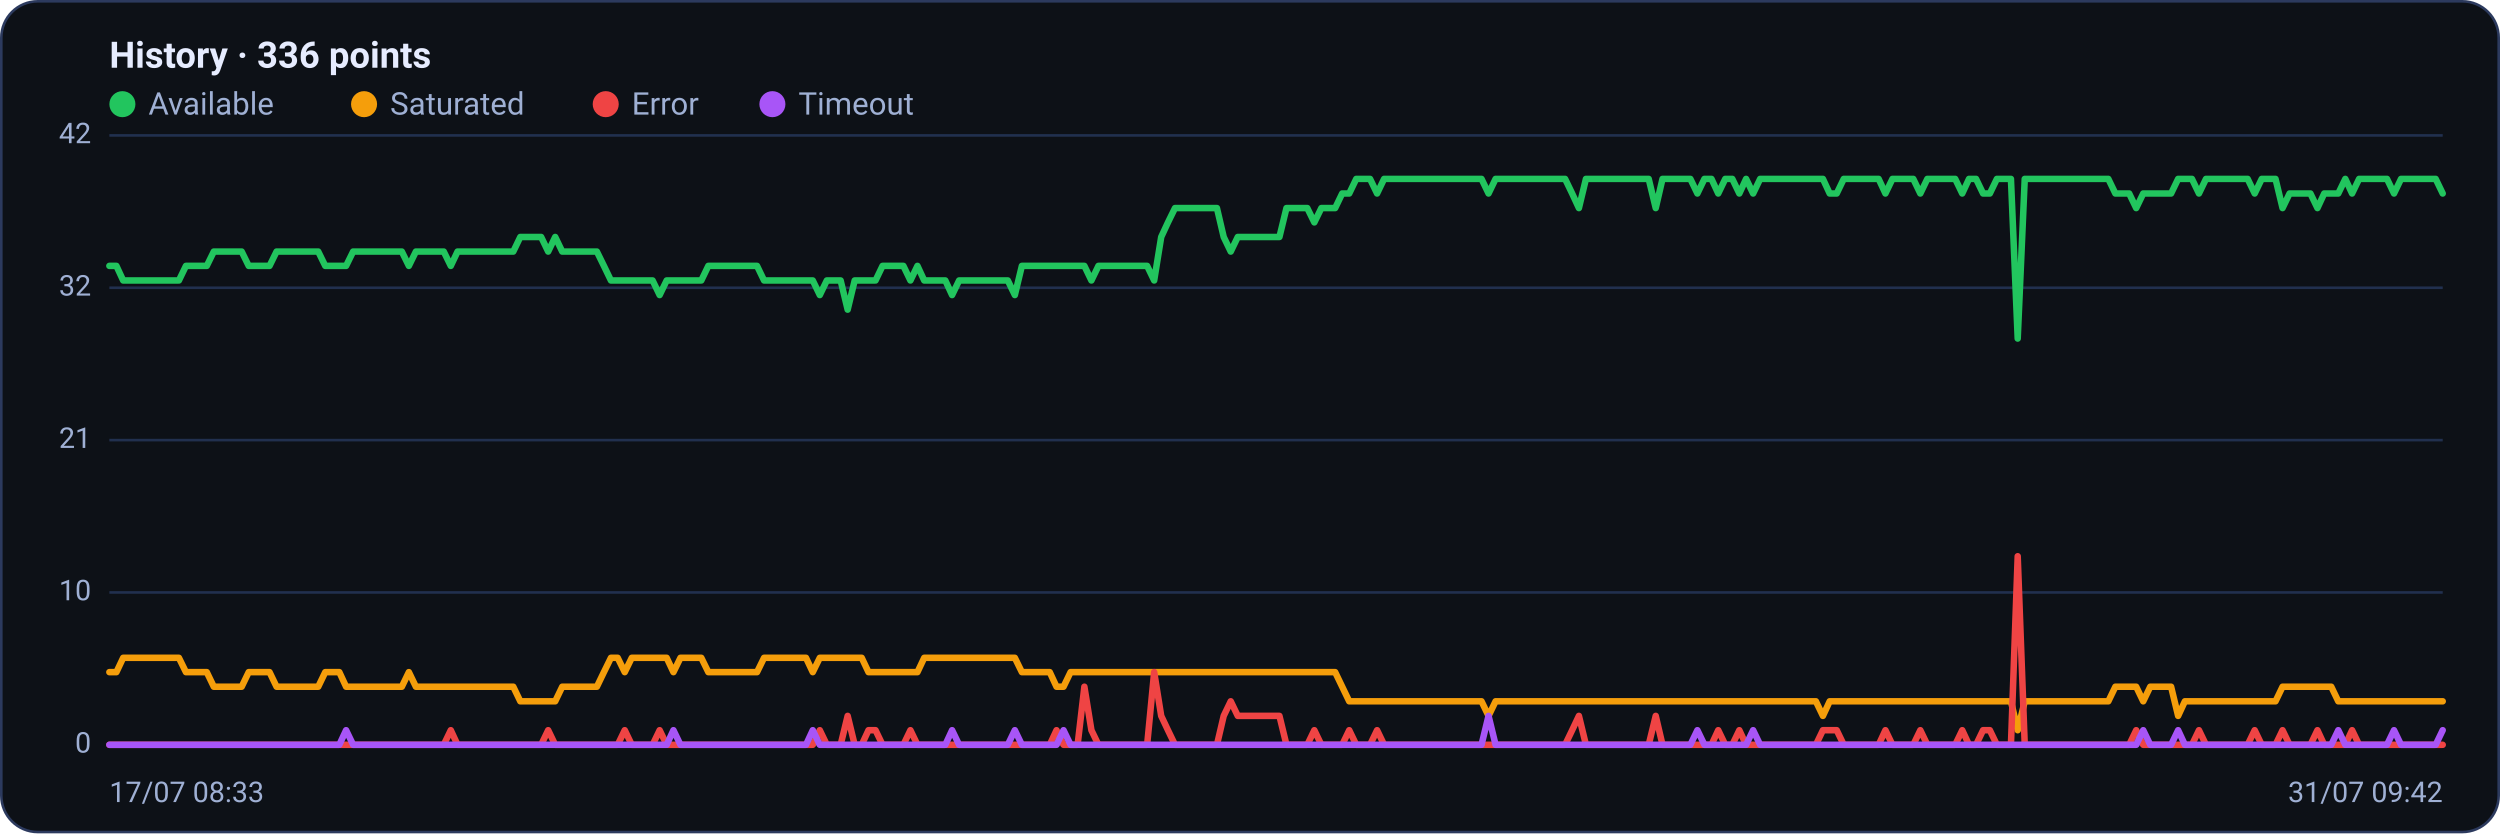
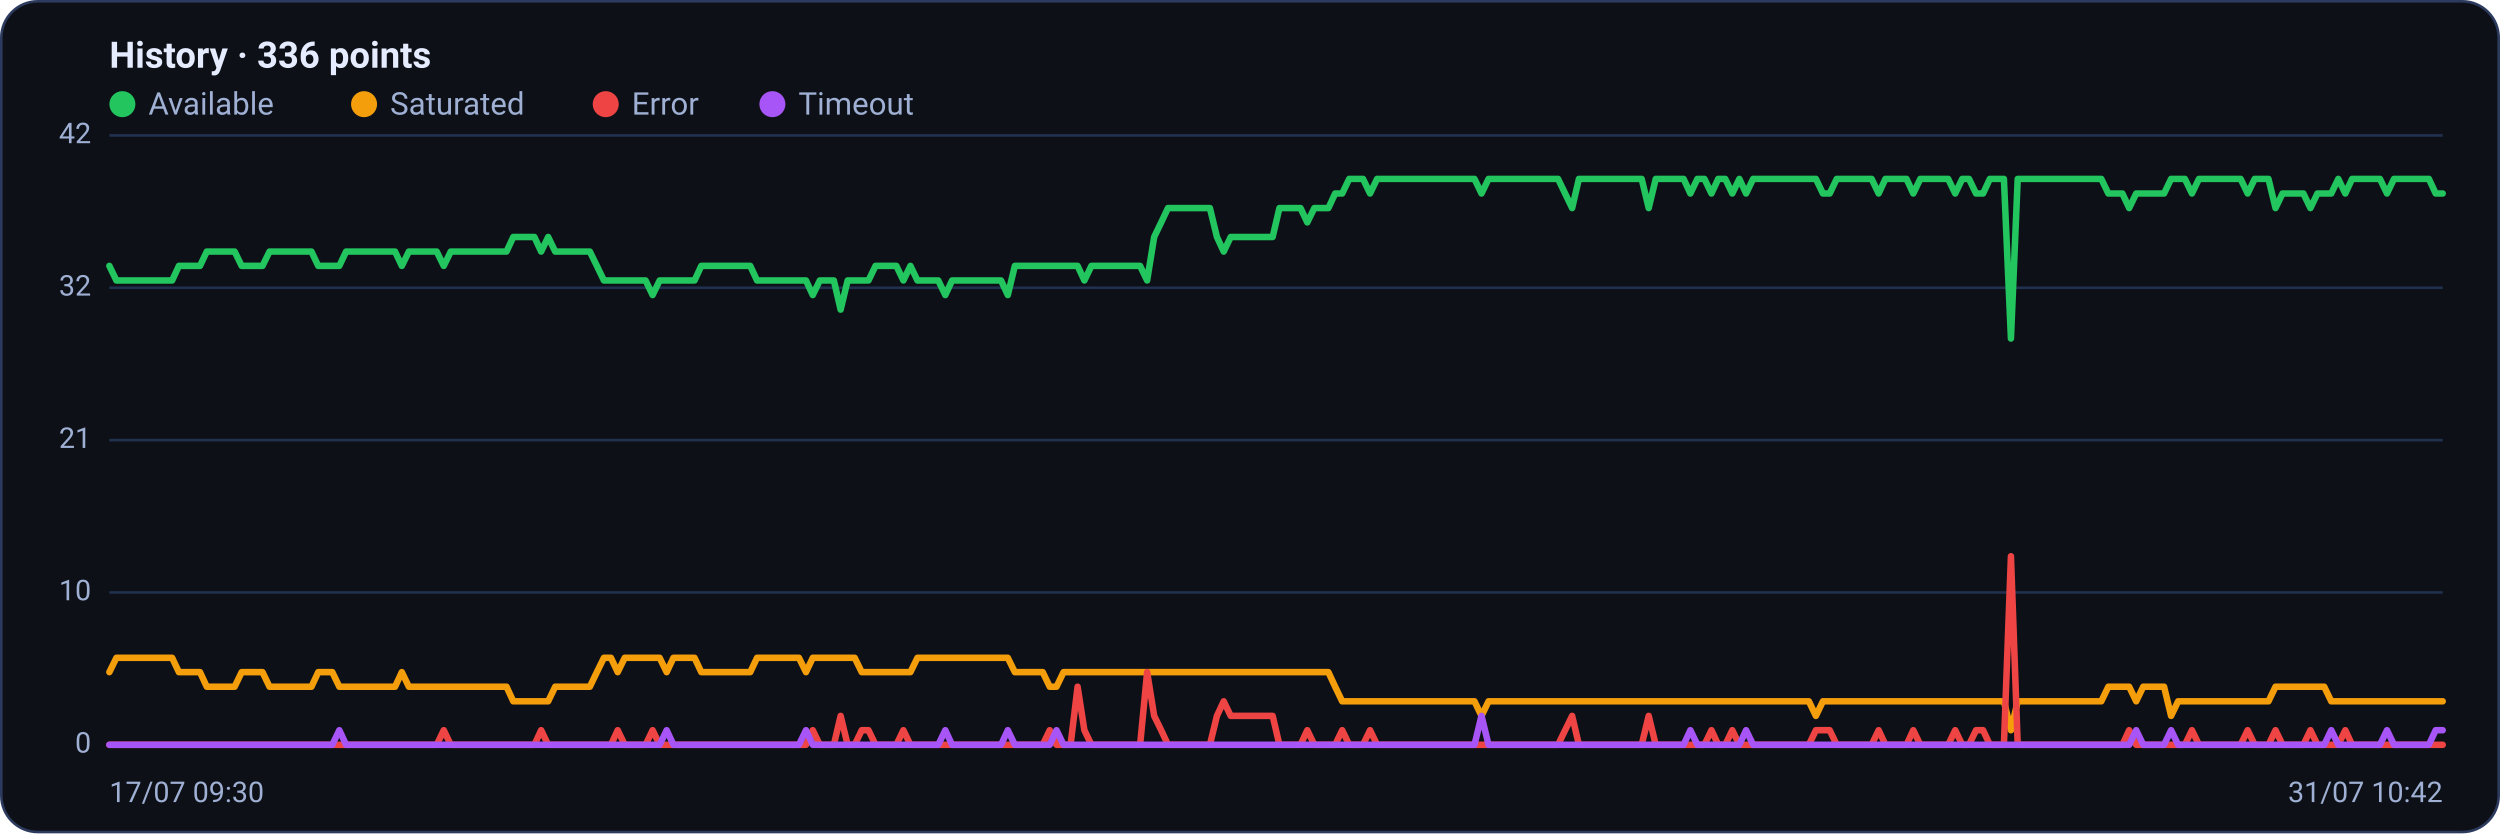
<svg xmlns="http://www.w3.org/2000/svg" viewBox="0 0 960 320" width="960" height="320" font-family="Segoe UI, system-ui, -apple-system, Roboto, Helvetica, Arial, sans-serif" role="img" aria-label="Availability history per region">
  <rect x="0.5" y="0.5" width="959" height="319" rx="14" fill="#0d1117" stroke="#2c3a5e" />
  <text x="42" y="26" font-size="14" font-weight="600" fill="#e6ecff">History · 336 points</text>
  <circle cx="47" cy="40" r="5" fill="#22c55e" />
  <text x="57" y="44" font-size="12" fill="#9fb0d4">Available</text>
  <circle cx="139.8" cy="40" r="5" fill="#f59e0b" />
  <text x="149.8" y="44" font-size="12" fill="#9fb0d4">Saturated</text>
  <circle cx="232.6" cy="40" r="5" fill="#ef4444" />
  <text x="242.6" y="44" font-size="12" fill="#9fb0d4">Error</text>
  <circle cx="296.6" cy="40" r="5" fill="#a855f7" />
  <text x="306.6" y="44" font-size="12" fill="#9fb0d4">Timeout</text>
  <line x1="42" y1="286.0" x2="938" y2="286.0" stroke="#21304f" stroke-width="1" />
  <text x="35" y="289.0" text-anchor="end" font-size="11" fill="#9fb0d4">0</text>
  <line x1="42" y1="227.5" x2="938" y2="227.5" stroke="#21304f" stroke-width="1" />
  <text x="35" y="230.5" text-anchor="end" font-size="11" fill="#9fb0d4">10</text>
  <line x1="42" y1="169.0" x2="938" y2="169.0" stroke="#21304f" stroke-width="1" />
  <text x="35" y="172.0" text-anchor="end" font-size="11" fill="#9fb0d4">21</text>
  <line x1="42" y1="110.5" x2="938" y2="110.5" stroke="#21304f" stroke-width="1" />
  <text x="35" y="113.5" text-anchor="end" font-size="11" fill="#9fb0d4">32</text>
  <line x1="42" y1="52.0" x2="938" y2="52.0" stroke="#21304f" stroke-width="1" />
  <text x="35" y="55.0" text-anchor="end" font-size="11" fill="#9fb0d4">42</text>
-   <polyline fill="none" stroke="#22c55e" stroke-width="2.5" stroke-linejoin="round" stroke-linecap="round" points="42.0,102.1 44.7,102.1 47.3,107.7 50.0,107.7 52.7,107.7 55.4,107.7 58.0,107.7 60.7,107.7 63.4,107.7 66.1,107.7 68.7,107.7 71.4,102.1 74.1,102.1 76.8,102.1 79.4,102.1 82.1,96.6 84.8,96.6 87.5,96.6 90.1,96.6 92.8,96.6 95.5,102.1 98.2,102.1 100.8,102.1 103.5,102.1 106.2,96.6 108.9,96.6 111.5,96.6 114.2,96.6 116.9,96.6 119.6,96.6 122.2,96.6 124.9,102.1 127.6,102.1 130.3,102.1 132.9,102.1 135.6,96.6 138.3,96.6 141.0,96.6 143.6,96.6 146.3,96.6 149.0,96.6 151.7,96.6 154.3,96.6 157.0,102.1 159.7,96.6 162.4,96.6 165.0,96.6 167.7,96.6 170.4,96.6 173.1,102.1 175.7,96.6 178.4,96.6 181.1,96.6 183.8,96.6 186.4,96.6 189.1,96.6 191.8,96.6 194.5,96.6 197.1,96.6 199.8,91.0 202.5,91.0 205.2,91.0 207.8,91.0 210.5,96.6 213.2,91.0 215.9,96.6 218.5,96.6 221.2,96.6 223.9,96.6 226.5,96.6 229.2,96.6 231.9,102.1 234.6,107.7 237.2,107.7 239.9,107.7 242.6,107.7 245.3,107.7 247.9,107.7 250.6,107.7 253.3,113.3 256.0,107.7 258.6,107.7 261.3,107.7 264.0,107.7 266.7,107.7 269.3,107.7 272.0,102.1 274.7,102.1 277.4,102.1 280.0,102.1 282.7,102.1 285.4,102.1 288.1,102.1 290.7,102.1 293.4,107.7 296.1,107.7 298.8,107.7 301.4,107.7 304.1,107.7 306.8,107.7 309.5,107.7 312.1,107.7 314.8,113.3 317.5,107.7 320.2,107.7 322.8,107.7 325.5,118.9 328.2,107.7 330.9,107.7 333.5,107.7 336.2,107.7 338.9,102.1 341.6,102.1 344.2,102.1 346.9,102.1 349.6,107.7 352.3,102.1 354.9,107.7 357.6,107.7 360.3,107.7 363.0,107.7 365.6,113.3 368.3,107.7 371.0,107.7 373.7,107.7 376.3,107.7 379.0,107.7 381.7,107.7 384.4,107.7 387.0,107.7 389.7,113.3 392.4,102.1 395.1,102.1 397.7,102.1 400.4,102.1 403.1,102.1 405.7,102.1 408.4,102.1 411.1,102.1 413.8,102.1 416.4,102.1 419.1,107.7 421.8,102.1 424.5,102.1 427.1,102.1 429.8,102.1 432.5,102.1 435.2,102.1 437.8,102.1 440.5,102.1 443.2,107.7 445.9,91.0 448.5,85.4 451.2,79.9 453.9,79.9 456.6,79.9 459.2,79.9 461.9,79.9 464.6,79.9 467.3,79.9 469.9,91.0 472.6,96.6 475.3,91.0 478.0,91.0 480.6,91.0 483.3,91.0 486.0,91.0 488.7,91.0 491.3,91.0 494.0,79.9 496.7,79.9 499.4,79.9 502.0,79.9 504.7,85.4 507.4,79.9 510.1,79.9 512.7,79.9 515.4,74.3 518.1,74.3 520.8,68.7 523.4,68.7 526.1,68.7 528.8,74.3 531.5,68.7 534.1,68.7 536.8,68.7 539.5,68.7 542.2,68.7 544.8,68.7 547.5,68.7 550.2,68.7 552.9,68.7 555.5,68.7 558.2,68.7 560.9,68.7 563.6,68.7 566.2,68.7 568.9,68.7 571.6,74.3 574.3,68.7 576.9,68.7 579.6,68.7 582.3,68.7 584.9,68.7 587.6,68.7 590.3,68.7 593.0,68.7 595.6,68.7 598.3,68.7 601.0,68.7 603.7,74.3 606.3,79.9 609.0,68.7 611.7,68.7 614.4,68.7 617.0,68.7 619.7,68.7 622.4,68.7 625.1,68.7 627.7,68.7 630.4,68.7 633.1,68.7 635.8,79.9 638.4,68.7 641.1,68.7 643.8,68.7 646.5,68.7 649.1,68.7 651.8,74.3 654.5,68.7 657.2,68.7 659.8,74.3 662.5,68.7 665.2,68.7 667.9,74.3 670.5,68.7 673.2,74.3 675.9,68.7 678.6,68.7 681.2,68.7 683.9,68.7 686.6,68.7 689.3,68.7 691.9,68.7 694.6,68.7 697.3,68.7 700.0,68.7 702.6,74.3 705.3,74.3 708.0,68.7 710.7,68.7 713.3,68.7 716.0,68.7 718.7,68.7 721.4,68.7 724.0,74.3 726.7,68.7 729.4,68.7 732.1,68.7 734.7,68.7 737.4,74.3 740.1,68.7 742.8,68.7 745.4,68.7 748.1,68.7 750.8,68.7 753.5,74.3 756.1,68.7 758.8,68.7 761.5,74.3 764.1,74.3 766.8,68.7 769.5,68.7 772.2,68.7 774.8,130.0 777.5,68.7 780.2,68.7 782.9,68.7 785.5,68.7 788.2,68.7 790.9,68.7 793.6,68.7 796.2,68.7 798.9,68.7 801.6,68.7 804.3,68.7 806.9,68.7 809.6,68.7 812.3,74.3 815.0,74.3 817.6,74.3 820.3,79.9 823.0,74.3 825.7,74.3 828.3,74.3 831.0,74.3 833.7,74.3 836.4,68.7 839.0,68.7 841.7,68.7 844.4,74.3 847.1,68.7 849.7,68.7 852.4,68.7 855.1,68.7 857.8,68.7 860.4,68.7 863.1,68.7 865.8,74.3 868.5,68.7 871.1,68.7 873.8,68.7 876.5,79.9 879.2,74.3 881.8,74.3 884.5,74.3 887.2,74.3 889.9,79.9 892.5,74.3 895.2,74.3 897.9,74.3 900.6,68.7 903.2,74.3 905.9,68.7 908.6,68.7 911.3,68.7 913.9,68.7 916.6,68.7 919.3,74.3 922.0,68.7 924.6,68.7 927.3,68.7 930.0,68.7 932.7,68.7 935.3,68.7 938.0,74.3" />
-   <polyline fill="none" stroke="#f59e0b" stroke-width="2.5" stroke-linejoin="round" stroke-linecap="round" points="42.0,258.1 44.7,258.1 47.3,252.6 50.0,252.6 52.7,252.6 55.4,252.6 58.0,252.6 60.7,252.6 63.4,252.6 66.1,252.6 68.7,252.6 71.4,258.1 74.1,258.1 76.8,258.1 79.4,258.1 82.1,263.7 84.8,263.7 87.5,263.7 90.1,263.7 92.8,263.7 95.5,258.1 98.2,258.1 100.8,258.1 103.5,258.1 106.2,263.7 108.9,263.7 111.5,263.7 114.2,263.7 116.9,263.7 119.6,263.7 122.2,263.7 124.9,258.1 127.6,258.1 130.3,258.1 132.9,263.7 135.6,263.7 138.3,263.7 141.0,263.7 143.6,263.7 146.3,263.7 149.0,263.7 151.7,263.7 154.3,263.7 157.0,258.1 159.7,263.7 162.4,263.7 165.0,263.7 167.7,263.7 170.4,263.7 173.1,263.7 175.7,263.7 178.4,263.7 181.1,263.7 183.8,263.7 186.4,263.7 189.1,263.7 191.8,263.7 194.5,263.7 197.1,263.7 199.8,269.3 202.5,269.3 205.2,269.3 207.8,269.3 210.5,269.3 213.2,269.3 215.9,263.7 218.5,263.7 221.2,263.7 223.9,263.7 226.5,263.7 229.2,263.7 231.9,258.1 234.6,252.6 237.2,252.6 239.9,258.1 242.6,252.6 245.3,252.6 247.9,252.6 250.6,252.6 253.3,252.6 256.0,252.6 258.6,258.1 261.3,252.6 264.0,252.6 266.7,252.6 269.3,252.6 272.0,258.1 274.7,258.1 277.4,258.1 280.0,258.1 282.7,258.1 285.4,258.1 288.1,258.1 290.7,258.1 293.4,252.6 296.1,252.6 298.8,252.6 301.4,252.6 304.1,252.6 306.8,252.6 309.5,252.6 312.1,258.1 314.8,252.6 317.5,252.6 320.2,252.6 322.8,252.6 325.5,252.6 328.2,252.6 330.9,252.6 333.5,258.1 336.2,258.1 338.9,258.1 341.6,258.1 344.2,258.1 346.9,258.1 349.6,258.1 352.3,258.1 354.9,252.6 357.6,252.6 360.3,252.6 363.0,252.6 365.6,252.6 368.3,252.6 371.0,252.6 373.7,252.6 376.3,252.6 379.0,252.6 381.7,252.6 384.4,252.6 387.0,252.6 389.7,252.6 392.4,258.1 395.1,258.1 397.7,258.1 400.4,258.1 403.1,258.1 405.7,263.7 408.4,263.7 411.1,258.1 413.8,258.1 416.4,258.1 419.1,258.1 421.8,258.1 424.5,258.1 427.1,258.1 429.8,258.1 432.5,258.1 435.2,258.1 437.8,258.1 440.5,258.1 443.2,258.1 445.9,258.1 448.5,258.1 451.2,258.1 453.9,258.1 456.6,258.1 459.2,258.1 461.9,258.1 464.6,258.1 467.3,258.1 469.9,258.1 472.6,258.1 475.3,258.1 478.0,258.1 480.6,258.1 483.3,258.1 486.0,258.1 488.7,258.1 491.3,258.1 494.0,258.1 496.7,258.1 499.4,258.1 502.0,258.1 504.7,258.1 507.4,258.1 510.1,258.1 512.7,258.1 515.4,263.7 518.1,269.3 520.8,269.3 523.4,269.3 526.1,269.3 528.8,269.3 531.5,269.3 534.1,269.3 536.8,269.3 539.5,269.3 542.2,269.3 544.8,269.3 547.5,269.3 550.2,269.3 552.9,269.3 555.5,269.3 558.2,269.3 560.9,269.3 563.6,269.3 566.2,269.3 568.9,269.3 571.6,274.9 574.3,269.3 576.9,269.3 579.6,269.3 582.3,269.3 584.9,269.3 587.6,269.3 590.3,269.3 593.0,269.3 595.6,269.3 598.3,269.3 601.0,269.3 603.7,269.3 606.3,269.3 609.0,269.3 611.7,269.3 614.4,269.3 617.0,269.3 619.7,269.3 622.4,269.3 625.1,269.3 627.7,269.3 630.4,269.3 633.1,269.3 635.8,269.3 638.4,269.3 641.1,269.3 643.8,269.3 646.5,269.3 649.1,269.3 651.8,269.3 654.5,269.3 657.2,269.3 659.8,269.3 662.5,269.3 665.2,269.3 667.9,269.3 670.5,269.3 673.2,269.3 675.9,269.3 678.6,269.3 681.2,269.3 683.9,269.3 686.6,269.3 689.3,269.3 691.9,269.3 694.6,269.3 697.3,269.3 700.0,274.9 702.6,269.3 705.3,269.3 708.0,269.3 710.7,269.3 713.3,269.3 716.0,269.3 718.7,269.3 721.4,269.3 724.0,269.3 726.7,269.3 729.4,269.3 732.1,269.3 734.7,269.3 737.4,269.3 740.1,269.3 742.8,269.3 745.4,269.3 748.1,269.3 750.8,269.3 753.5,269.3 756.1,269.3 758.8,269.3 761.5,269.3 764.1,269.3 766.8,269.3 769.5,269.3 772.2,269.3 774.8,280.4 777.5,269.3 780.2,269.3 782.9,269.3 785.5,269.3 788.2,269.3 790.9,269.3 793.6,269.3 796.2,269.3 798.9,269.3 801.6,269.3 804.3,269.3 806.9,269.3 809.6,269.3 812.3,263.7 815.0,263.7 817.6,263.7 820.3,263.7 823.0,269.3 825.7,263.7 828.3,263.7 831.0,263.7 833.7,263.7 836.4,274.9 839.0,269.3 841.7,269.3 844.4,269.3 847.1,269.3 849.7,269.3 852.4,269.3 855.1,269.3 857.8,269.3 860.4,269.3 863.1,269.3 865.8,269.3 868.5,269.3 871.1,269.3 873.8,269.3 876.5,263.7 879.2,263.7 881.8,263.7 884.5,263.7 887.2,263.7 889.9,263.7 892.5,263.7 895.2,263.7 897.9,269.3 900.6,269.3 903.2,269.3 905.9,269.3 908.6,269.3 911.3,269.3 913.9,269.3 916.6,269.3 919.3,269.3 922.0,269.3 924.6,269.3 927.3,269.3 930.0,269.3 932.7,269.3 935.3,269.3 938.0,269.3" />
-   <polyline fill="none" stroke="#ef4444" stroke-width="2.5" stroke-linejoin="round" stroke-linecap="round" points="42.0,286.0 44.7,286.0 47.3,286.0 50.0,286.0 52.7,286.0 55.4,286.0 58.0,286.0 60.7,286.0 63.4,286.0 66.1,286.0 68.7,286.0 71.4,286.0 74.1,286.0 76.8,286.0 79.4,286.0 82.1,286.0 84.8,286.0 87.5,286.0 90.1,286.0 92.8,286.0 95.5,286.0 98.2,286.0 100.8,286.0 103.5,286.0 106.2,286.0 108.9,286.0 111.5,286.0 114.2,286.0 116.9,286.0 119.6,286.0 122.2,286.0 124.9,286.0 127.6,286.0 130.3,286.0 132.9,286.0 135.6,286.0 138.3,286.0 141.0,286.0 143.6,286.0 146.3,286.0 149.0,286.0 151.7,286.0 154.3,286.0 157.0,286.0 159.7,286.0 162.4,286.0 165.0,286.0 167.7,286.0 170.4,286.0 173.1,280.4 175.7,286.0 178.4,286.0 181.1,286.0 183.8,286.0 186.4,286.0 189.1,286.0 191.8,286.0 194.5,286.0 197.1,286.0 199.8,286.0 202.5,286.0 205.2,286.0 207.8,286.0 210.5,280.4 213.2,286.0 215.9,286.0 218.5,286.0 221.2,286.0 223.9,286.0 226.5,286.0 229.2,286.0 231.9,286.0 234.6,286.0 237.2,286.0 239.9,280.4 242.6,286.0 245.3,286.0 247.9,286.0 250.6,286.0 253.3,280.4 256.0,286.0 258.6,286.0 261.3,286.0 264.0,286.0 266.7,286.0 269.3,286.0 272.0,286.0 274.7,286.0 277.4,286.0 280.0,286.0 282.7,286.0 285.4,286.0 288.1,286.0 290.7,286.0 293.4,286.0 296.1,286.0 298.8,286.0 301.4,286.0 304.1,286.0 306.8,286.0 309.5,286.0 312.1,286.0 314.8,280.4 317.5,286.0 320.2,286.0 322.8,286.0 325.5,274.9 328.2,286.0 330.9,286.0 333.5,280.4 336.2,280.4 338.9,286.0 341.6,286.0 344.2,286.0 346.9,286.0 349.6,280.4 352.3,286.0 354.9,286.0 357.6,286.0 360.3,286.0 363.0,286.0 365.6,286.0 368.3,286.0 371.0,286.0 373.7,286.0 376.3,286.0 379.0,286.0 381.7,286.0 384.4,286.0 387.0,286.0 389.7,286.0 392.4,286.0 395.1,286.0 397.7,286.0 400.4,286.0 403.1,286.0 405.7,280.4 408.4,286.0 411.1,286.0 413.8,286.0 416.4,263.7 419.1,280.4 421.8,286.0 424.5,286.0 427.1,286.0 429.8,286.0 432.5,286.0 435.2,286.0 437.8,286.0 440.5,286.0 443.2,258.1 445.9,274.9 448.5,280.4 451.2,286.0 453.9,286.0 456.6,286.0 459.2,286.0 461.9,286.0 464.6,286.0 467.3,286.0 469.9,274.9 472.6,269.3 475.3,274.9 478.0,274.9 480.6,274.9 483.3,274.9 486.0,274.9 488.7,274.9 491.3,274.9 494.0,286.0 496.7,286.0 499.4,286.0 502.0,286.0 504.7,280.4 507.4,286.0 510.1,286.0 512.7,286.0 515.4,286.0 518.1,280.4 520.8,286.0 523.4,286.0 526.1,286.0 528.8,280.4 531.5,286.0 534.1,286.0 536.8,286.0 539.5,286.0 542.2,286.0 544.8,286.0 547.5,286.0 550.2,286.0 552.9,286.0 555.5,286.0 558.2,286.0 560.9,286.0 563.6,286.0 566.2,286.0 568.9,286.0 571.6,286.0 574.3,286.0 576.9,286.0 579.6,286.0 582.3,286.0 584.9,286.0 587.6,286.0 590.3,286.0 593.0,286.0 595.6,286.0 598.3,286.0 601.0,286.0 603.7,280.4 606.3,274.9 609.0,286.0 611.7,286.0 614.4,286.0 617.0,286.0 619.7,286.0 622.4,286.0 625.1,286.0 627.7,286.0 630.4,286.0 633.1,286.0 635.8,274.9 638.4,286.0 641.1,286.0 643.8,286.0 646.5,286.0 649.1,286.0 651.8,286.0 654.5,286.0 657.2,286.0 659.8,280.4 662.5,286.0 665.2,286.0 667.9,280.4 670.5,286.0 673.2,286.0 675.9,286.0 678.6,286.0 681.2,286.0 683.9,286.0 686.6,286.0 689.3,286.0 691.9,286.0 694.6,286.0 697.3,286.0 700.0,280.4 702.6,280.4 705.3,280.4 708.0,286.0 710.7,286.0 713.3,286.0 716.0,286.0 718.7,286.0 721.4,286.0 724.0,280.4 726.7,286.0 729.4,286.0 732.1,286.0 734.7,286.0 737.4,280.4 740.1,286.0 742.8,286.0 745.4,286.0 748.1,286.0 750.8,286.0 753.5,280.4 756.1,286.0 758.8,286.0 761.5,280.4 764.1,280.4 766.8,286.0 769.5,286.0 772.2,286.0 774.8,213.6 777.5,286.0 780.2,286.0 782.9,286.0 785.5,286.0 788.2,286.0 790.9,286.0 793.6,286.0 796.2,286.0 798.9,286.0 801.6,286.0 804.3,286.0 806.9,286.0 809.6,286.0 812.3,286.0 815.0,286.0 817.6,286.0 820.3,280.4 823.0,286.0 825.7,286.0 828.3,286.0 831.0,286.0 833.7,286.0 836.4,286.0 839.0,286.0 841.7,286.0 844.4,280.4 847.1,286.0 849.7,286.0 852.4,286.0 855.1,286.0 857.8,286.0 860.4,286.0 863.1,286.0 865.8,280.4 868.5,286.0 871.1,286.0 873.8,286.0 876.5,280.4 879.2,286.0 881.8,286.0 884.5,286.0 887.2,286.0 889.9,280.4 892.5,286.0 895.2,286.0 897.9,286.0 900.6,286.0 903.2,280.4 905.9,286.0 908.6,286.0 911.3,286.0 913.9,286.0 916.6,286.0 919.3,286.0 922.0,286.0 924.6,286.0 927.3,286.0 930.0,286.0 932.7,286.0 935.3,286.0 938.0,286.0" />
-   <polyline fill="none" stroke="#a855f7" stroke-width="2.5" stroke-linejoin="round" stroke-linecap="round" points="42.0,286.0 44.7,286.0 47.3,286.0 50.0,286.0 52.7,286.0 55.4,286.0 58.0,286.0 60.7,286.0 63.4,286.0 66.1,286.0 68.7,286.0 71.4,286.0 74.1,286.0 76.8,286.0 79.4,286.0 82.1,286.0 84.8,286.0 87.5,286.0 90.1,286.0 92.8,286.0 95.5,286.0 98.2,286.0 100.8,286.0 103.5,286.0 106.2,286.0 108.9,286.0 111.5,286.0 114.2,286.0 116.9,286.0 119.6,286.0 122.2,286.0 124.9,286.0 127.6,286.0 130.3,286.0 132.9,280.4 135.6,286.0 138.3,286.0 141.0,286.0 143.6,286.0 146.3,286.0 149.0,286.0 151.7,286.0 154.3,286.0 157.0,286.0 159.7,286.0 162.4,286.0 165.0,286.0 167.7,286.0 170.4,286.0 173.1,286.0 175.7,286.0 178.4,286.0 181.1,286.0 183.8,286.0 186.4,286.0 189.1,286.0 191.8,286.0 194.5,286.0 197.1,286.0 199.8,286.0 202.5,286.0 205.2,286.0 207.8,286.0 210.5,286.0 213.2,286.0 215.9,286.0 218.5,286.0 221.2,286.0 223.9,286.0 226.5,286.0 229.2,286.0 231.9,286.0 234.6,286.0 237.2,286.0 239.9,286.0 242.6,286.0 245.3,286.0 247.9,286.0 250.6,286.0 253.3,286.0 256.0,286.0 258.6,280.4 261.3,286.0 264.0,286.0 266.7,286.0 269.3,286.0 272.0,286.0 274.7,286.0 277.4,286.0 280.0,286.0 282.7,286.0 285.4,286.0 288.1,286.0 290.7,286.0 293.4,286.0 296.1,286.0 298.8,286.0 301.4,286.0 304.1,286.0 306.8,286.0 309.5,286.0 312.1,280.4 314.8,286.0 317.5,286.0 320.2,286.0 322.8,286.0 325.5,286.0 328.2,286.0 330.9,286.0 333.5,286.0 336.2,286.0 338.9,286.0 341.6,286.0 344.2,286.0 346.9,286.0 349.6,286.0 352.3,286.0 354.9,286.0 357.6,286.0 360.3,286.0 363.0,286.0 365.6,280.4 368.3,286.0 371.0,286.0 373.7,286.0 376.3,286.0 379.0,286.0 381.7,286.0 384.4,286.0 387.0,286.0 389.7,280.4 392.4,286.0 395.1,286.0 397.7,286.0 400.4,286.0 403.1,286.0 405.7,286.0 408.4,280.4 411.1,286.0 413.8,286.0 416.4,286.0 419.1,286.0 421.8,286.0 424.5,286.0 427.1,286.0 429.8,286.0 432.5,286.0 435.2,286.0 437.8,286.0 440.5,286.0 443.2,286.0 445.9,286.0 448.5,286.0 451.2,286.0 453.9,286.0 456.6,286.0 459.2,286.0 461.9,286.0 464.6,286.0 467.3,286.0 469.9,286.0 472.6,286.0 475.3,286.0 478.0,286.0 480.6,286.0 483.3,286.0 486.0,286.0 488.7,286.0 491.3,286.0 494.0,286.0 496.7,286.0 499.4,286.0 502.0,286.0 504.7,286.0 507.4,286.0 510.1,286.0 512.7,286.0 515.4,286.0 518.1,286.0 520.8,286.0 523.4,286.0 526.1,286.0 528.8,286.0 531.5,286.0 534.1,286.0 536.8,286.0 539.5,286.0 542.2,286.0 544.8,286.0 547.5,286.0 550.2,286.0 552.9,286.0 555.5,286.0 558.2,286.0 560.9,286.0 563.6,286.0 566.2,286.0 568.9,286.0 571.6,274.9 574.3,286.0 576.9,286.0 579.6,286.0 582.3,286.0 584.9,286.0 587.6,286.0 590.3,286.0 593.0,286.0 595.6,286.0 598.3,286.0 601.0,286.0 603.7,286.0 606.3,286.0 609.0,286.0 611.7,286.0 614.4,286.0 617.0,286.0 619.7,286.0 622.4,286.0 625.1,286.0 627.7,286.0 630.4,286.0 633.1,286.0 635.8,286.0 638.4,286.0 641.1,286.0 643.8,286.0 646.5,286.0 649.1,286.0 651.8,280.4 654.5,286.0 657.2,286.0 659.8,286.0 662.5,286.0 665.2,286.0 667.9,286.0 670.5,286.0 673.2,280.4 675.9,286.0 678.6,286.0 681.2,286.0 683.9,286.0 686.6,286.0 689.3,286.0 691.9,286.0 694.6,286.0 697.3,286.0 700.0,286.0 702.6,286.0 705.3,286.0 708.0,286.0 710.7,286.0 713.3,286.0 716.0,286.0 718.7,286.0 721.4,286.0 724.0,286.0 726.7,286.0 729.4,286.0 732.1,286.0 734.7,286.0 737.4,286.0 740.1,286.0 742.8,286.0 745.4,286.0 748.1,286.0 750.8,286.0 753.5,286.0 756.1,286.0 758.8,286.0 761.5,286.0 764.1,286.0 766.8,286.0 769.5,286.0 772.2,286.0 774.8,286.0 777.5,286.0 780.2,286.0 782.9,286.0 785.5,286.0 788.2,286.0 790.9,286.0 793.6,286.0 796.2,286.0 798.9,286.0 801.6,286.0 804.3,286.0 806.9,286.0 809.6,286.0 812.3,286.0 815.0,286.0 817.6,286.0 820.3,286.0 823.0,280.4 825.7,286.0 828.3,286.0 831.0,286.0 833.7,286.0 836.4,280.4 839.0,286.0 841.7,286.0 844.4,286.0 847.1,286.0 849.7,286.0 852.4,286.0 855.1,286.0 857.8,286.0 860.4,286.0 863.1,286.0 865.8,286.0 868.5,286.0 871.1,286.0 873.8,286.0 876.5,286.0 879.2,286.0 881.8,286.0 884.5,286.0 887.2,286.0 889.9,286.0 892.5,286.0 895.2,286.0 897.9,280.4 900.6,286.0 903.2,286.0 905.9,286.0 908.6,286.0 911.3,286.0 913.9,286.0 916.6,286.0 919.3,280.4 922.0,286.0 924.6,286.0 927.3,286.0 930.0,286.0 932.7,286.0 935.3,286.0 938.0,280.4" />
-   <text x="42" y="308" font-size="11" fill="#9fb0d4">17/07 08:33</text>
-   <text x="938" y="308" text-anchor="end" font-size="11" fill="#9fb0d4">31/07 09:42</text>
+   <polyline fill="none" stroke="#22c55e" stroke-width="2.5" stroke-linejoin="round" stroke-linecap="round" points="42.0,102.1 44.7,107.7 47.3,107.7 50.0,107.7 52.7,107.7 55.4,107.7 58.0,107.7 60.7,107.7 63.4,107.7 66.1,107.7 68.7,102.1 71.4,102.1 74.1,102.1 76.8,102.1 79.4,96.6 82.1,96.6 84.8,96.6 87.5,96.6 90.1,96.6 92.8,102.1 95.5,102.1 98.2,102.1 100.8,102.1 103.5,96.6 106.2,96.6 108.9,96.6 111.5,96.6 114.2,96.6 116.9,96.6 119.6,96.6 122.2,102.1 124.9,102.1 127.6,102.1 130.3,102.1 132.9,96.6 135.6,96.6 138.3,96.6 141.0,96.6 143.6,96.6 146.3,96.6 149.0,96.6 151.7,96.6 154.3,102.1 157.0,96.6 159.7,96.6 162.4,96.6 165.0,96.6 167.7,96.6 170.4,102.1 173.1,96.6 175.7,96.6 178.4,96.6 181.1,96.6 183.8,96.6 186.4,96.6 189.1,96.6 191.8,96.6 194.5,96.6 197.1,91.0 199.8,91.0 202.5,91.0 205.2,91.0 207.8,96.6 210.5,91.0 213.2,96.6 215.9,96.6 218.5,96.6 221.2,96.6 223.9,96.6 226.5,96.6 229.2,102.1 231.9,107.7 234.6,107.7 237.2,107.7 239.9,107.7 242.6,107.7 245.3,107.7 247.9,107.7 250.6,113.3 253.3,107.7 256.0,107.7 258.6,107.7 261.3,107.7 264.0,107.7 266.7,107.7 269.3,102.1 272.0,102.1 274.7,102.1 277.4,102.1 280.0,102.1 282.7,102.1 285.4,102.1 288.1,102.1 290.7,107.7 293.4,107.7 296.1,107.7 298.8,107.7 301.4,107.7 304.1,107.7 306.8,107.7 309.5,107.7 312.1,113.3 314.8,107.7 317.5,107.7 320.2,107.7 322.8,118.9 325.5,107.7 328.2,107.7 330.9,107.7 333.5,107.7 336.2,102.1 338.9,102.1 341.6,102.1 344.2,102.1 346.9,107.7 349.6,102.1 352.3,107.7 354.9,107.7 357.6,107.7 360.3,107.7 363.0,113.3 365.6,107.7 368.3,107.7 371.0,107.7 373.7,107.7 376.3,107.7 379.0,107.7 381.7,107.7 384.4,107.7 387.0,113.3 389.7,102.1 392.4,102.1 395.1,102.1 397.7,102.1 400.4,102.1 403.1,102.1 405.7,102.1 408.4,102.1 411.1,102.1 413.8,102.1 416.4,107.7 419.1,102.1 421.8,102.1 424.5,102.1 427.1,102.1 429.8,102.1 432.5,102.1 435.2,102.1 437.8,102.1 440.5,107.7 443.2,91.0 445.9,85.4 448.5,79.9 451.2,79.9 453.9,79.9 456.6,79.9 459.2,79.9 461.9,79.9 464.6,79.9 467.3,91.0 469.9,96.6 472.6,91.0 475.3,91.0 478.0,91.0 480.6,91.0 483.3,91.0 486.0,91.0 488.7,91.0 491.3,79.9 494.0,79.9 496.7,79.9 499.4,79.9 502.0,85.4 504.7,79.9 507.4,79.9 510.1,79.9 512.7,74.3 515.4,74.3 518.1,68.7 520.8,68.7 523.4,68.7 526.1,74.3 528.8,68.7 531.5,68.7 534.1,68.7 536.8,68.7 539.5,68.7 542.2,68.7 544.8,68.7 547.5,68.7 550.2,68.7 552.9,68.7 555.5,68.7 558.2,68.7 560.9,68.7 563.6,68.7 566.2,68.7 568.9,74.3 571.6,68.7 574.3,68.7 576.9,68.7 579.6,68.7 582.3,68.7 584.9,68.7 587.6,68.7 590.3,68.7 593.0,68.7 595.6,68.7 598.3,68.7 601.0,74.3 603.7,79.9 606.3,68.7 609.0,68.7 611.7,68.7 614.4,68.7 617.0,68.7 619.7,68.7 622.4,68.7 625.1,68.7 627.7,68.7 630.4,68.7 633.1,79.9 635.8,68.7 638.4,68.7 641.1,68.7 643.8,68.7 646.5,68.7 649.1,74.3 651.8,68.7 654.5,68.7 657.2,74.3 659.8,68.7 662.5,68.7 665.2,74.3 667.9,68.7 670.5,74.3 673.2,68.7 675.9,68.7 678.6,68.7 681.2,68.7 683.9,68.7 686.6,68.7 689.3,68.7 691.9,68.7 694.6,68.7 697.3,68.7 700.0,74.3 702.6,74.3 705.3,68.7 708.0,68.7 710.7,68.7 713.3,68.7 716.0,68.7 718.7,68.7 721.4,74.3 724.0,68.7 726.7,68.7 729.4,68.7 732.1,68.7 734.7,74.3 737.4,68.7 740.1,68.7 742.8,68.7 745.4,68.7 748.1,68.7 750.8,74.3 753.5,68.7 756.1,68.7 758.8,74.3 761.5,74.3 764.1,68.7 766.8,68.7 769.5,68.7 772.2,130.0 774.8,68.7 777.5,68.7 780.2,68.7 782.9,68.7 785.5,68.7 788.2,68.7 790.9,68.7 793.6,68.7 796.2,68.7 798.9,68.7 801.6,68.7 804.3,68.7 806.9,68.7 809.6,74.3 812.3,74.3 815.0,74.3 817.6,79.9 820.3,74.3 823.0,74.3 825.7,74.3 828.3,74.3 831.0,74.3 833.7,68.7 836.4,68.7 839.0,68.7 841.7,74.3 844.4,68.7 847.1,68.7 849.7,68.7 852.4,68.7 855.1,68.7 857.8,68.7 860.4,68.7 863.1,74.3 865.8,68.7 868.5,68.7 871.1,68.7 873.8,79.9 876.5,74.3 879.2,74.3 881.8,74.3 884.5,74.3 887.2,79.9 889.9,74.3 892.5,74.3 895.2,74.3 897.9,68.7 900.6,74.3 903.2,68.7 905.9,68.7 908.6,68.7 911.3,68.7 913.9,68.7 916.6,74.3 919.3,68.7 922.0,68.7 924.6,68.7 927.3,68.7 930.0,68.7 932.7,68.7 935.3,74.3 938.0,74.3" />
+   <polyline fill="none" stroke="#f59e0b" stroke-width="2.5" stroke-linejoin="round" stroke-linecap="round" points="42.0,258.1 44.7,252.6 47.3,252.6 50.0,252.6 52.7,252.6 55.4,252.6 58.0,252.6 60.7,252.6 63.4,252.6 66.1,252.6 68.7,258.1 71.4,258.1 74.1,258.1 76.8,258.1 79.4,263.7 82.1,263.7 84.8,263.7 87.5,263.7 90.1,263.7 92.8,258.1 95.5,258.1 98.2,258.1 100.8,258.1 103.5,263.7 106.2,263.7 108.9,263.7 111.5,263.7 114.2,263.7 116.9,263.7 119.6,263.7 122.2,258.1 124.9,258.1 127.6,258.1 130.3,263.7 132.9,263.7 135.6,263.7 138.3,263.7 141.0,263.7 143.6,263.7 146.3,263.7 149.0,263.7 151.7,263.7 154.3,258.1 157.0,263.7 159.7,263.7 162.4,263.7 165.0,263.7 167.7,263.7 170.4,263.7 173.1,263.7 175.7,263.7 178.4,263.7 181.1,263.7 183.8,263.7 186.4,263.7 189.1,263.7 191.8,263.7 194.5,263.7 197.1,269.3 199.8,269.3 202.5,269.3 205.2,269.3 207.8,269.3 210.5,269.3 213.2,263.7 215.9,263.7 218.5,263.7 221.2,263.7 223.9,263.7 226.5,263.7 229.2,258.1 231.9,252.6 234.6,252.6 237.2,258.1 239.9,252.6 242.6,252.6 245.3,252.6 247.9,252.6 250.6,252.6 253.3,252.6 256.0,258.1 258.6,252.6 261.3,252.6 264.0,252.6 266.7,252.6 269.3,258.1 272.0,258.1 274.7,258.1 277.4,258.1 280.0,258.1 282.7,258.1 285.4,258.1 288.1,258.1 290.7,252.6 293.4,252.6 296.1,252.6 298.8,252.6 301.4,252.6 304.1,252.6 306.8,252.6 309.5,258.1 312.1,252.6 314.8,252.6 317.5,252.6 320.2,252.6 322.8,252.6 325.5,252.6 328.2,252.6 330.9,258.1 333.5,258.1 336.2,258.1 338.9,258.1 341.6,258.1 344.2,258.1 346.9,258.1 349.6,258.1 352.3,252.6 354.9,252.6 357.6,252.6 360.3,252.6 363.0,252.6 365.6,252.6 368.3,252.6 371.0,252.6 373.7,252.6 376.3,252.6 379.0,252.6 381.7,252.6 384.4,252.6 387.0,252.6 389.7,258.1 392.4,258.1 395.1,258.1 397.7,258.1 400.4,258.1 403.1,263.7 405.7,263.7 408.4,258.1 411.1,258.1 413.8,258.1 416.4,258.1 419.1,258.1 421.8,258.1 424.5,258.1 427.1,258.1 429.8,258.1 432.5,258.1 435.2,258.1 437.8,258.1 440.5,258.1 443.2,258.1 445.9,258.1 448.5,258.1 451.2,258.1 453.9,258.1 456.6,258.1 459.2,258.1 461.9,258.1 464.6,258.1 467.3,258.1 469.9,258.1 472.6,258.1 475.3,258.1 478.0,258.1 480.6,258.1 483.3,258.1 486.0,258.1 488.7,258.1 491.3,258.1 494.0,258.1 496.7,258.1 499.4,258.1 502.0,258.1 504.7,258.1 507.4,258.1 510.1,258.1 512.7,263.7 515.4,269.3 518.1,269.3 520.8,269.3 523.4,269.3 526.1,269.3 528.8,269.3 531.5,269.3 534.1,269.3 536.8,269.3 539.5,269.3 542.2,269.3 544.8,269.3 547.5,269.3 550.2,269.3 552.9,269.3 555.5,269.3 558.2,269.3 560.9,269.3 563.6,269.3 566.2,269.3 568.9,274.9 571.6,269.3 574.3,269.3 576.9,269.3 579.6,269.3 582.3,269.3 584.9,269.3 587.6,269.3 590.3,269.3 593.0,269.3 595.6,269.3 598.3,269.3 601.0,269.3 603.7,269.3 606.3,269.3 609.0,269.3 611.7,269.3 614.4,269.3 617.0,269.3 619.7,269.3 622.4,269.3 625.1,269.3 627.7,269.3 630.4,269.3 633.1,269.3 635.8,269.3 638.4,269.3 641.1,269.3 643.8,269.3 646.5,269.3 649.1,269.3 651.8,269.3 654.5,269.3 657.2,269.3 659.8,269.3 662.5,269.3 665.2,269.3 667.9,269.3 670.5,269.3 673.2,269.3 675.9,269.3 678.6,269.3 681.2,269.3 683.9,269.3 686.6,269.3 689.3,269.3 691.9,269.3 694.6,269.3 697.3,274.9 700.0,269.3 702.6,269.3 705.3,269.3 708.0,269.3 710.7,269.3 713.3,269.3 716.0,269.3 718.7,269.3 721.4,269.3 724.0,269.3 726.7,269.3 729.4,269.3 732.1,269.3 734.7,269.3 737.4,269.3 740.1,269.3 742.8,269.3 745.4,269.3 748.1,269.3 750.8,269.3 753.5,269.3 756.1,269.3 758.8,269.3 761.5,269.3 764.1,269.3 766.8,269.3 769.5,269.3 772.2,280.4 774.8,269.3 777.5,269.3 780.2,269.3 782.9,269.3 785.5,269.3 788.2,269.3 790.9,269.3 793.6,269.3 796.2,269.3 798.9,269.3 801.6,269.3 804.3,269.3 806.9,269.3 809.6,263.7 812.3,263.7 815.0,263.7 817.6,263.7 820.3,269.3 823.0,263.7 825.7,263.7 828.3,263.7 831.0,263.7 833.7,274.9 836.4,269.3 839.0,269.3 841.7,269.3 844.4,269.3 847.1,269.3 849.7,269.3 852.4,269.3 855.1,269.3 857.8,269.3 860.4,269.3 863.1,269.3 865.8,269.3 868.5,269.3 871.1,269.3 873.8,263.7 876.5,263.7 879.2,263.7 881.8,263.7 884.5,263.7 887.2,263.7 889.9,263.7 892.5,263.7 895.2,269.3 897.9,269.3 900.6,269.3 903.2,269.3 905.9,269.3 908.6,269.3 911.3,269.3 913.9,269.3 916.6,269.3 919.3,269.3 922.0,269.3 924.6,269.3 927.3,269.3 930.0,269.3 932.7,269.3 935.3,269.3 938.0,269.3" />
+   <polyline fill="none" stroke="#ef4444" stroke-width="2.5" stroke-linejoin="round" stroke-linecap="round" points="42.0,286.0 44.7,286.0 47.3,286.0 50.0,286.0 52.7,286.0 55.4,286.0 58.0,286.0 60.7,286.0 63.4,286.0 66.1,286.0 68.7,286.0 71.4,286.0 74.1,286.0 76.8,286.0 79.4,286.0 82.1,286.0 84.8,286.0 87.5,286.0 90.1,286.0 92.8,286.0 95.5,286.0 98.2,286.0 100.8,286.0 103.5,286.0 106.2,286.0 108.9,286.0 111.5,286.0 114.2,286.0 116.9,286.0 119.6,286.0 122.2,286.0 124.9,286.0 127.6,286.0 130.3,286.0 132.9,286.0 135.6,286.0 138.3,286.0 141.0,286.0 143.6,286.0 146.3,286.0 149.0,286.0 151.7,286.0 154.3,286.0 157.0,286.0 159.7,286.0 162.4,286.0 165.0,286.0 167.7,286.0 170.4,280.4 173.1,286.0 175.7,286.0 178.4,286.0 181.1,286.0 183.8,286.0 186.4,286.0 189.1,286.0 191.8,286.0 194.5,286.0 197.1,286.0 199.8,286.0 202.5,286.0 205.2,286.0 207.8,280.4 210.5,286.0 213.2,286.0 215.9,286.0 218.5,286.0 221.2,286.0 223.9,286.0 226.5,286.0 229.2,286.0 231.9,286.0 234.6,286.0 237.2,280.4 239.9,286.0 242.6,286.0 245.3,286.0 247.9,286.0 250.6,280.4 253.3,286.0 256.0,286.0 258.6,286.0 261.3,286.0 264.0,286.0 266.7,286.0 269.3,286.0 272.0,286.0 274.7,286.0 277.4,286.0 280.0,286.0 282.7,286.0 285.4,286.0 288.1,286.0 290.7,286.0 293.4,286.0 296.1,286.0 298.8,286.0 301.4,286.0 304.1,286.0 306.8,286.0 309.5,286.0 312.1,280.4 314.8,286.0 317.5,286.0 320.2,286.0 322.8,274.9 325.5,286.0 328.2,286.0 330.9,280.4 333.5,280.4 336.2,286.0 338.9,286.0 341.6,286.0 344.2,286.0 346.9,280.4 349.6,286.0 352.3,286.0 354.9,286.0 357.6,286.0 360.3,286.0 363.0,286.0 365.6,286.0 368.3,286.0 371.0,286.0 373.7,286.0 376.3,286.0 379.0,286.0 381.7,286.0 384.4,286.0 387.0,286.0 389.7,286.0 392.4,286.0 395.1,286.0 397.7,286.0 400.4,286.0 403.1,280.4 405.7,286.0 408.4,286.0 411.1,286.0 413.8,263.7 416.4,280.4 419.1,286.0 421.8,286.0 424.5,286.0 427.1,286.0 429.8,286.0 432.5,286.0 435.2,286.0 437.8,286.0 440.5,258.1 443.2,274.9 445.9,280.4 448.5,286.0 451.2,286.0 453.9,286.0 456.6,286.0 459.2,286.0 461.9,286.0 464.6,286.0 467.3,274.9 469.9,269.3 472.6,274.9 475.3,274.9 478.0,274.9 480.6,274.9 483.3,274.9 486.0,274.9 488.7,274.9 491.3,286.0 494.0,286.0 496.7,286.0 499.4,286.0 502.0,280.4 504.7,286.0 507.4,286.0 510.1,286.0 512.7,286.0 515.4,280.4 518.1,286.0 520.8,286.0 523.4,286.0 526.1,280.4 528.8,286.0 531.5,286.0 534.1,286.0 536.8,286.0 539.5,286.0 542.2,286.0 544.8,286.0 547.5,286.0 550.2,286.0 552.9,286.0 555.5,286.0 558.2,286.0 560.9,286.0 563.6,286.0 566.2,286.0 568.9,286.0 571.6,286.0 574.3,286.0 576.9,286.0 579.6,286.0 582.3,286.0 584.9,286.0 587.6,286.0 590.3,286.0 593.0,286.0 595.6,286.0 598.3,286.0 601.0,280.4 603.7,274.9 606.3,286.0 609.0,286.0 611.7,286.0 614.4,286.0 617.0,286.0 619.7,286.0 622.4,286.0 625.1,286.0 627.7,286.0 630.4,286.0 633.1,274.9 635.8,286.0 638.4,286.0 641.1,286.0 643.8,286.0 646.5,286.0 649.1,286.0 651.8,286.0 654.5,286.0 657.2,280.4 659.8,286.0 662.5,286.0 665.2,280.4 667.9,286.0 670.5,286.0 673.2,286.0 675.9,286.0 678.6,286.0 681.2,286.0 683.9,286.0 686.6,286.0 689.3,286.0 691.9,286.0 694.6,286.0 697.3,280.4 700.0,280.4 702.6,280.4 705.3,286.0 708.0,286.0 710.7,286.0 713.3,286.0 716.0,286.0 718.7,286.0 721.4,280.4 724.0,286.0 726.7,286.0 729.4,286.0 732.1,286.0 734.7,280.4 737.4,286.0 740.1,286.0 742.8,286.0 745.4,286.0 748.1,286.0 750.8,280.4 753.5,286.0 756.1,286.0 758.8,280.4 761.5,280.4 764.1,286.0 766.8,286.0 769.5,286.0 772.2,213.6 774.8,286.0 777.5,286.0 780.2,286.0 782.9,286.0 785.5,286.0 788.2,286.0 790.9,286.0 793.6,286.0 796.2,286.0 798.9,286.0 801.6,286.0 804.3,286.0 806.9,286.0 809.6,286.0 812.3,286.0 815.0,286.0 817.6,280.4 820.3,286.0 823.0,286.0 825.7,286.0 828.3,286.0 831.0,286.0 833.7,286.0 836.4,286.0 839.0,286.0 841.7,280.4 844.4,286.0 847.1,286.0 849.7,286.0 852.4,286.0 855.1,286.0 857.8,286.0 860.4,286.0 863.1,280.4 865.8,286.0 868.5,286.0 871.1,286.0 873.8,280.4 876.5,286.0 879.2,286.0 881.8,286.0 884.5,286.0 887.2,280.4 889.9,286.0 892.5,286.0 895.2,286.0 897.9,286.0 900.6,280.4 903.2,286.0 905.9,286.0 908.6,286.0 911.3,286.0 913.9,286.0 916.6,286.0 919.3,286.0 922.0,286.0 924.6,286.0 927.3,286.0 930.0,286.0 932.7,286.0 935.3,286.0 938.0,286.0" />
+   <polyline fill="none" stroke="#a855f7" stroke-width="2.5" stroke-linejoin="round" stroke-linecap="round" points="42.0,286.0 44.7,286.0 47.3,286.0 50.0,286.0 52.7,286.0 55.4,286.0 58.0,286.0 60.7,286.0 63.4,286.0 66.1,286.0 68.7,286.0 71.4,286.0 74.1,286.0 76.8,286.0 79.4,286.0 82.1,286.0 84.8,286.0 87.5,286.0 90.1,286.0 92.8,286.0 95.5,286.0 98.2,286.0 100.8,286.0 103.5,286.0 106.2,286.0 108.9,286.0 111.5,286.0 114.2,286.0 116.9,286.0 119.6,286.0 122.2,286.0 124.9,286.0 127.6,286.0 130.3,280.4 132.9,286.0 135.6,286.0 138.3,286.0 141.0,286.0 143.6,286.0 146.3,286.0 149.0,286.0 151.7,286.0 154.3,286.0 157.0,286.0 159.7,286.0 162.4,286.0 165.0,286.0 167.7,286.0 170.4,286.0 173.1,286.0 175.7,286.0 178.4,286.0 181.1,286.0 183.8,286.0 186.4,286.0 189.1,286.0 191.8,286.0 194.5,286.0 197.1,286.0 199.8,286.0 202.5,286.0 205.2,286.0 207.8,286.0 210.5,286.0 213.2,286.0 215.9,286.0 218.5,286.0 221.2,286.0 223.9,286.0 226.5,286.0 229.2,286.0 231.9,286.0 234.6,286.0 237.2,286.0 239.9,286.0 242.6,286.0 245.3,286.0 247.9,286.0 250.6,286.0 253.3,286.0 256.0,280.4 258.6,286.0 261.3,286.0 264.0,286.0 266.7,286.0 269.3,286.0 272.0,286.0 274.7,286.0 277.4,286.0 280.0,286.0 282.7,286.0 285.4,286.0 288.1,286.0 290.7,286.0 293.4,286.0 296.1,286.0 298.8,286.0 301.4,286.0 304.1,286.0 306.8,286.0 309.5,280.4 312.1,286.0 314.8,286.0 317.5,286.0 320.2,286.0 322.8,286.0 325.5,286.0 328.2,286.0 330.9,286.0 333.5,286.0 336.2,286.0 338.9,286.0 341.6,286.0 344.2,286.0 346.9,286.0 349.6,286.0 352.3,286.0 354.9,286.0 357.6,286.0 360.3,286.0 363.0,280.4 365.6,286.0 368.3,286.0 371.0,286.0 373.7,286.0 376.3,286.0 379.0,286.0 381.7,286.0 384.4,286.0 387.0,280.4 389.7,286.0 392.4,286.0 395.1,286.0 397.7,286.0 400.4,286.0 403.1,286.0 405.7,280.4 408.4,286.0 411.1,286.0 413.8,286.0 416.4,286.0 419.1,286.0 421.8,286.0 424.5,286.0 427.1,286.0 429.8,286.0 432.5,286.0 435.2,286.0 437.8,286.0 440.5,286.0 443.2,286.0 445.9,286.0 448.5,286.0 451.2,286.0 453.9,286.0 456.6,286.0 459.2,286.0 461.9,286.0 464.6,286.0 467.3,286.0 469.9,286.0 472.6,286.0 475.3,286.0 478.0,286.0 480.6,286.0 483.3,286.0 486.0,286.0 488.7,286.0 491.3,286.0 494.0,286.0 496.7,286.0 499.4,286.0 502.0,286.0 504.7,286.0 507.4,286.0 510.1,286.0 512.7,286.0 515.4,286.0 518.1,286.0 520.8,286.0 523.4,286.0 526.1,286.0 528.8,286.0 531.5,286.0 534.1,286.0 536.8,286.0 539.5,286.0 542.2,286.0 544.8,286.0 547.5,286.0 550.2,286.0 552.9,286.0 555.5,286.0 558.2,286.0 560.9,286.0 563.6,286.0 566.2,286.0 568.9,274.9 571.6,286.0 574.3,286.0 576.9,286.0 579.6,286.0 582.3,286.0 584.9,286.0 587.6,286.0 590.3,286.0 593.0,286.0 595.6,286.0 598.3,286.0 601.0,286.0 603.7,286.0 606.3,286.0 609.0,286.0 611.7,286.0 614.4,286.0 617.0,286.0 619.7,286.0 622.4,286.0 625.1,286.0 627.7,286.0 630.4,286.0 633.1,286.0 635.8,286.0 638.4,286.0 641.1,286.0 643.8,286.0 646.5,286.0 649.1,280.4 651.8,286.0 654.5,286.0 657.2,286.0 659.8,286.0 662.5,286.0 665.2,286.0 667.9,286.0 670.5,280.4 673.2,286.0 675.9,286.0 678.6,286.0 681.2,286.0 683.9,286.0 686.6,286.0 689.3,286.0 691.9,286.0 694.6,286.0 697.3,286.0 700.0,286.0 702.6,286.0 705.3,286.0 708.0,286.0 710.7,286.0 713.3,286.0 716.0,286.0 718.7,286.0 721.4,286.0 724.0,286.0 726.7,286.0 729.4,286.0 732.1,286.0 734.7,286.0 737.4,286.0 740.1,286.0 742.8,286.0 745.4,286.0 748.1,286.0 750.8,286.0 753.5,286.0 756.1,286.0 758.8,286.0 761.5,286.0 764.1,286.0 766.8,286.0 769.5,286.0 772.2,286.0 774.8,286.0 777.5,286.0 780.2,286.0 782.9,286.0 785.5,286.0 788.2,286.0 790.9,286.0 793.6,286.0 796.2,286.0 798.9,286.0 801.6,286.0 804.3,286.0 806.9,286.0 809.6,286.0 812.3,286.0 815.0,286.0 817.6,286.0 820.3,280.4 823.0,286.0 825.7,286.0 828.3,286.0 831.0,286.0 833.7,280.4 836.4,286.0 839.0,286.0 841.7,286.0 844.4,286.0 847.1,286.0 849.7,286.0 852.4,286.0 855.1,286.0 857.8,286.0 860.4,286.0 863.1,286.0 865.8,286.0 868.5,286.0 871.1,286.0 873.8,286.0 876.5,286.0 879.2,286.0 881.8,286.0 884.5,286.0 887.2,286.0 889.9,286.0 892.5,286.0 895.2,280.4 897.9,286.0 900.6,286.0 903.2,286.0 905.9,286.0 908.6,286.0 911.3,286.0 913.9,286.0 916.6,280.4 919.3,286.0 922.0,286.0 924.6,286.0 927.3,286.0 930.0,286.0 932.7,286.0 935.3,280.4 938.0,280.4" />
+   <text x="42" y="308" font-size="11" fill="#9fb0d4">17/07 09:30</text>
+   <text x="938" y="308" text-anchor="end" font-size="11" fill="#9fb0d4">31/07 10:42</text>
</svg>
